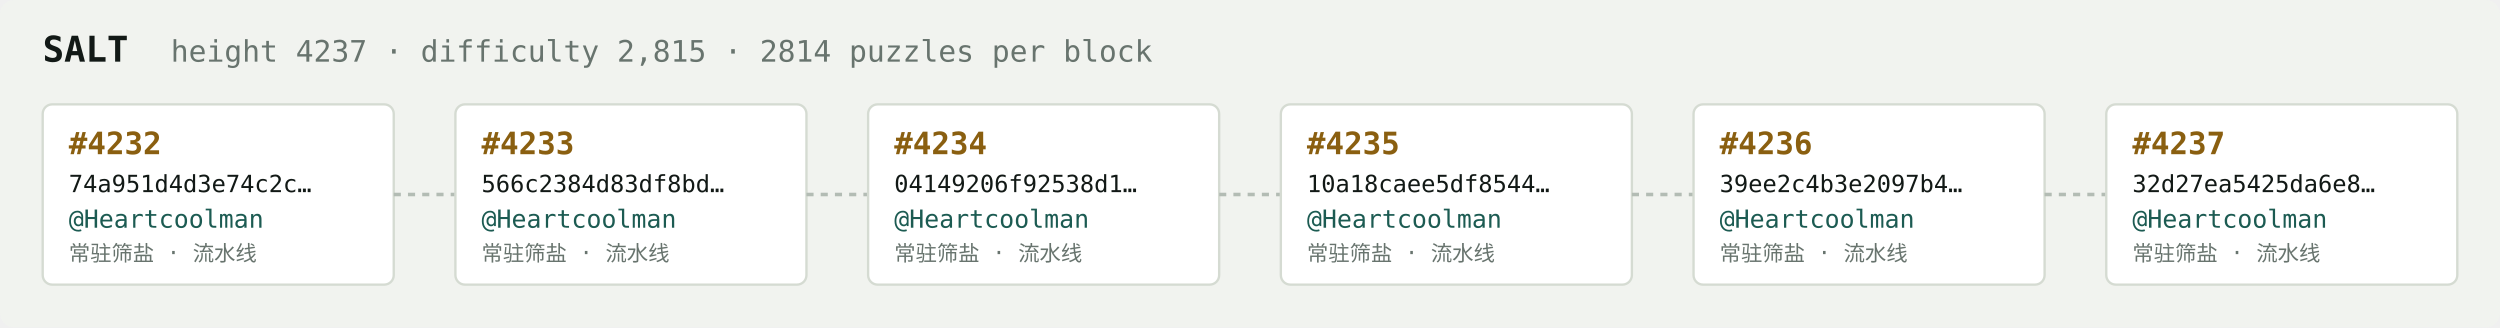
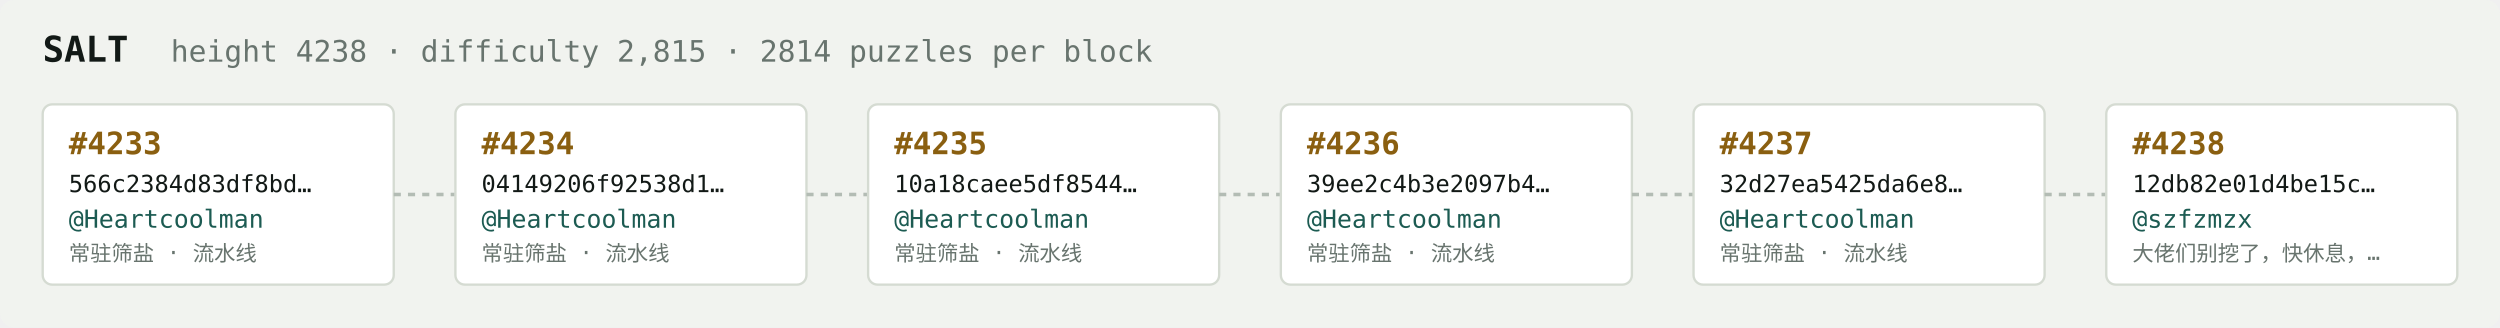
<svg xmlns="http://www.w3.org/2000/svg" width="1054" height="138" viewBox="0 0 1054 138" font-family="ui-monospace,SFMono-Regular,Menlo,monospace">
  <rect fill="#f1f3ef" width="1054" height="138" rx="6" />
  <text x="18" y="26" fill="#121916" font-size="15" font-weight="700">SALT</text>
-   <text x="72" y="26" fill="#68746e" font-size="12.5">height 4237 · difficulty 2,815 · 2814 puzzles per block</text>
+   <text x="72" y="26" fill="#68746e" font-size="12.5">height 4238 · difficulty 2,815 · 2814 puzzles per block</text>
  <rect x="18" y="44" width="148" height="76" rx="4" fill="#ffffff" stroke="#d5dbd2" stroke-width="1" />
-   <text x="29" y="65" fill="#8a5f10" font-size="13" font-weight="700">#4232</text>
-   <text x="29" y="81" fill="#121916" font-size="10">74a951d4d3e74c2c…</text>
+   <text x="29" y="65" fill="#8a5f10" font-size="13" font-weight="700">#4233</text>
+   <text x="29" y="81" fill="#121916" font-size="10">566c2384d83df8bd…</text>
  <text x="29" y="96" fill="#1c5b52" font-size="10.5">@Heartcoolman</text>
  <text x="29" y="110" fill="#68746e" font-size="9">常驻筛盐 · 流水线</text>
  <line x1="166" y1="82.0" x2="192" y2="82.0" stroke="#b3bcb4" stroke-width="1.5" stroke-dasharray="3 3" />
  <rect x="192" y="44" width="148" height="76" rx="4" fill="#ffffff" stroke="#d5dbd2" stroke-width="1" />
-   <text x="203" y="65" fill="#8a5f10" font-size="13" font-weight="700">#4233</text>
-   <text x="203" y="81" fill="#121916" font-size="10">566c2384d83df8bd…</text>
+   <text x="203" y="65" fill="#8a5f10" font-size="13" font-weight="700">#4234</text>
+   <text x="203" y="81" fill="#121916" font-size="10">04149206f92538d1…</text>
  <text x="203" y="96" fill="#1c5b52" font-size="10.5">@Heartcoolman</text>
  <text x="203" y="110" fill="#68746e" font-size="9">常驻筛盐 · 流水线</text>
  <line x1="340" y1="82.0" x2="366" y2="82.0" stroke="#b3bcb4" stroke-width="1.5" stroke-dasharray="3 3" />
  <rect x="366" y="44" width="148" height="76" rx="4" fill="#ffffff" stroke="#d5dbd2" stroke-width="1" />
-   <text x="377" y="65" fill="#8a5f10" font-size="13" font-weight="700">#4234</text>
-   <text x="377" y="81" fill="#121916" font-size="10">04149206f92538d1…</text>
+   <text x="377" y="65" fill="#8a5f10" font-size="13" font-weight="700">#4235</text>
+   <text x="377" y="81" fill="#121916" font-size="10">10a18caee5df8544…</text>
  <text x="377" y="96" fill="#1c5b52" font-size="10.5">@Heartcoolman</text>
  <text x="377" y="110" fill="#68746e" font-size="9">常驻筛盐 · 流水线</text>
  <line x1="514" y1="82.0" x2="540" y2="82.0" stroke="#b3bcb4" stroke-width="1.5" stroke-dasharray="3 3" />
  <rect x="540" y="44" width="148" height="76" rx="4" fill="#ffffff" stroke="#d5dbd2" stroke-width="1" />
-   <text x="551" y="65" fill="#8a5f10" font-size="13" font-weight="700">#4235</text>
-   <text x="551" y="81" fill="#121916" font-size="10">10a18caee5df8544…</text>
+   <text x="551" y="65" fill="#8a5f10" font-size="13" font-weight="700">#4236</text>
+   <text x="551" y="81" fill="#121916" font-size="10">39ee2c4b3e2097b4…</text>
  <text x="551" y="96" fill="#1c5b52" font-size="10.5">@Heartcoolman</text>
  <text x="551" y="110" fill="#68746e" font-size="9">常驻筛盐 · 流水线</text>
  <line x1="688" y1="82.0" x2="714" y2="82.0" stroke="#b3bcb4" stroke-width="1.5" stroke-dasharray="3 3" />
  <rect x="714" y="44" width="148" height="76" rx="4" fill="#ffffff" stroke="#d5dbd2" stroke-width="1" />
-   <text x="725" y="65" fill="#8a5f10" font-size="13" font-weight="700">#4236</text>
-   <text x="725" y="81" fill="#121916" font-size="10">39ee2c4b3e2097b4…</text>
+   <text x="725" y="65" fill="#8a5f10" font-size="13" font-weight="700">#4237</text>
+   <text x="725" y="81" fill="#121916" font-size="10">32d27ea5425da6e8…</text>
  <text x="725" y="96" fill="#1c5b52" font-size="10.5">@Heartcoolman</text>
  <text x="725" y="110" fill="#68746e" font-size="9">常驻筛盐 · 流水线</text>
  <line x1="862" y1="82.0" x2="888" y2="82.0" stroke="#b3bcb4" stroke-width="1.5" stroke-dasharray="3 3" />
  <rect x="888" y="44" width="148" height="76" rx="4" fill="#ffffff" stroke="#d5dbd2" stroke-width="1" />
-   <text x="899" y="65" fill="#8a5f10" font-size="13" font-weight="700">#4237</text>
-   <text x="899" y="81" fill="#121916" font-size="10">32d27ea5425da6e8…</text>
-   <text x="899" y="96" fill="#1c5b52" font-size="10.5">@Heartcoolman</text>
-   <text x="899" y="110" fill="#68746e" font-size="9">常驻筛盐 · 流水线</text>
+   <text x="899" y="65" fill="#8a5f10" font-size="13" font-weight="700">#4238</text>
+   <text x="899" y="81" fill="#121916" font-size="10">12db82e01d4be15c…</text>
+   <text x="899" y="96" fill="#1c5b52" font-size="10.5">@szfzmzx</text>
+   <text x="899" y="110" fill="#68746e" font-size="9">大佬们别挖了，快休息，…</text>
</svg>
